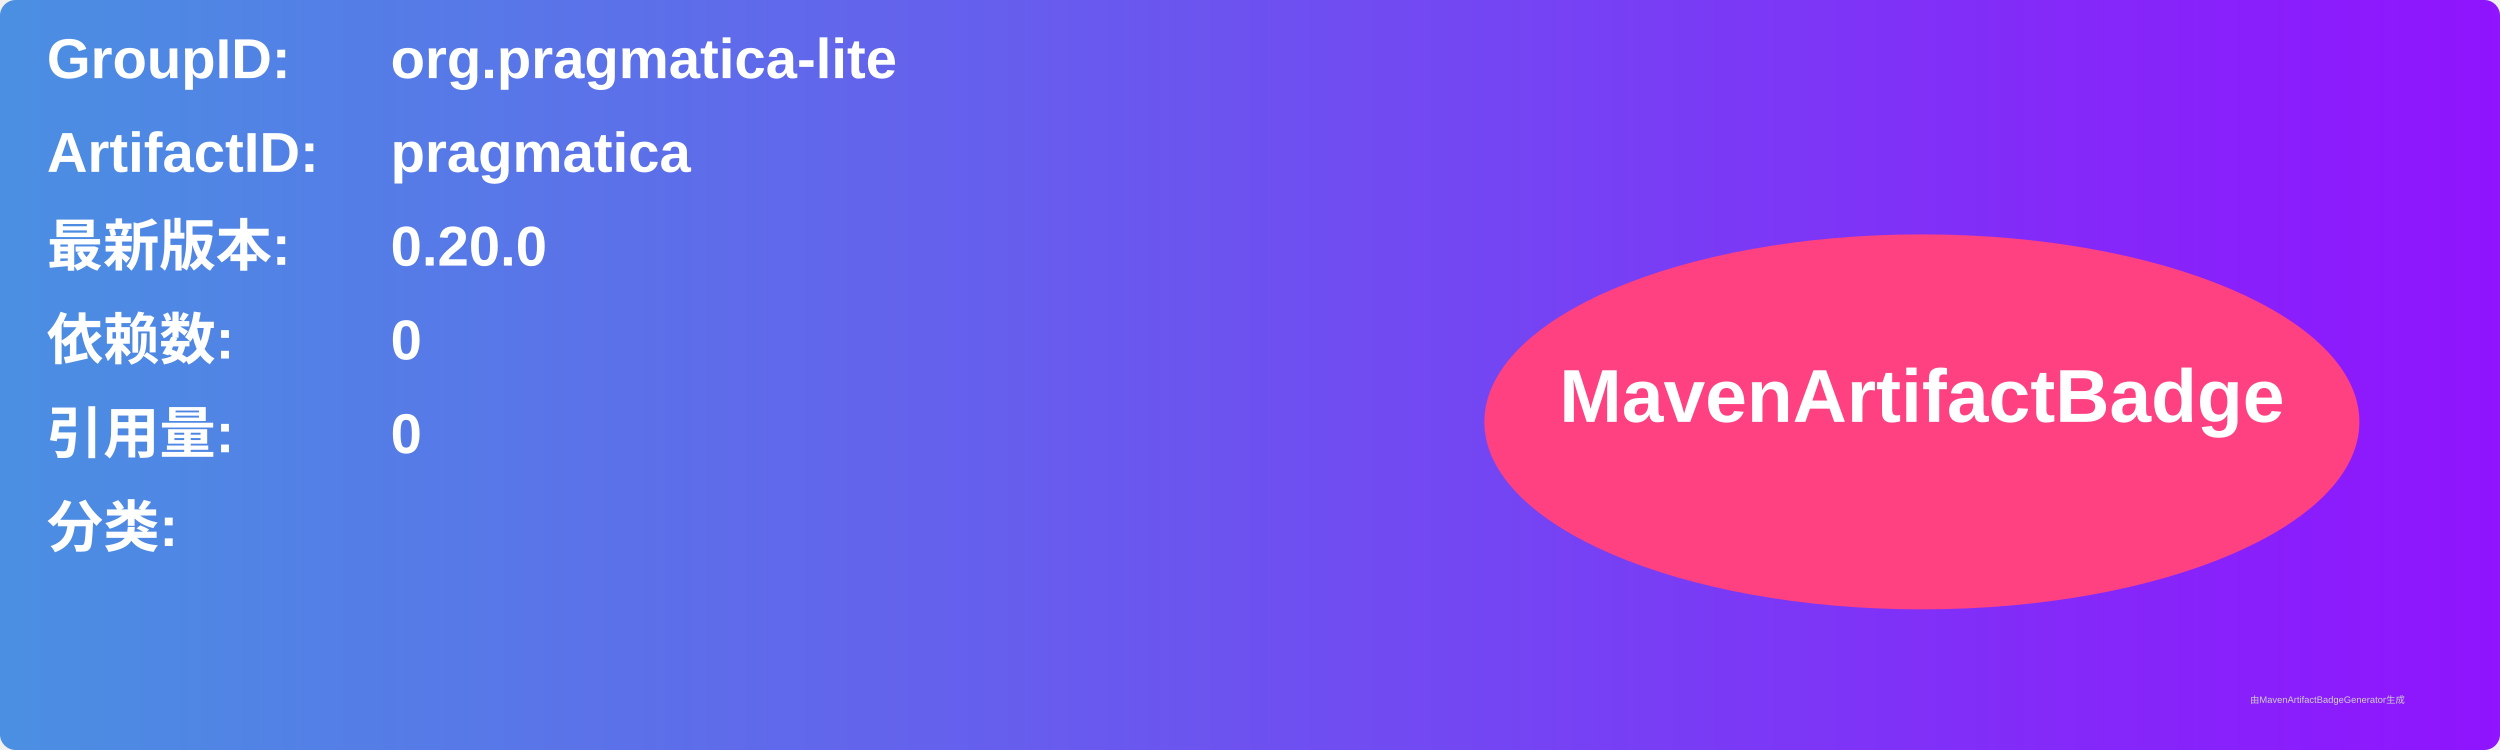
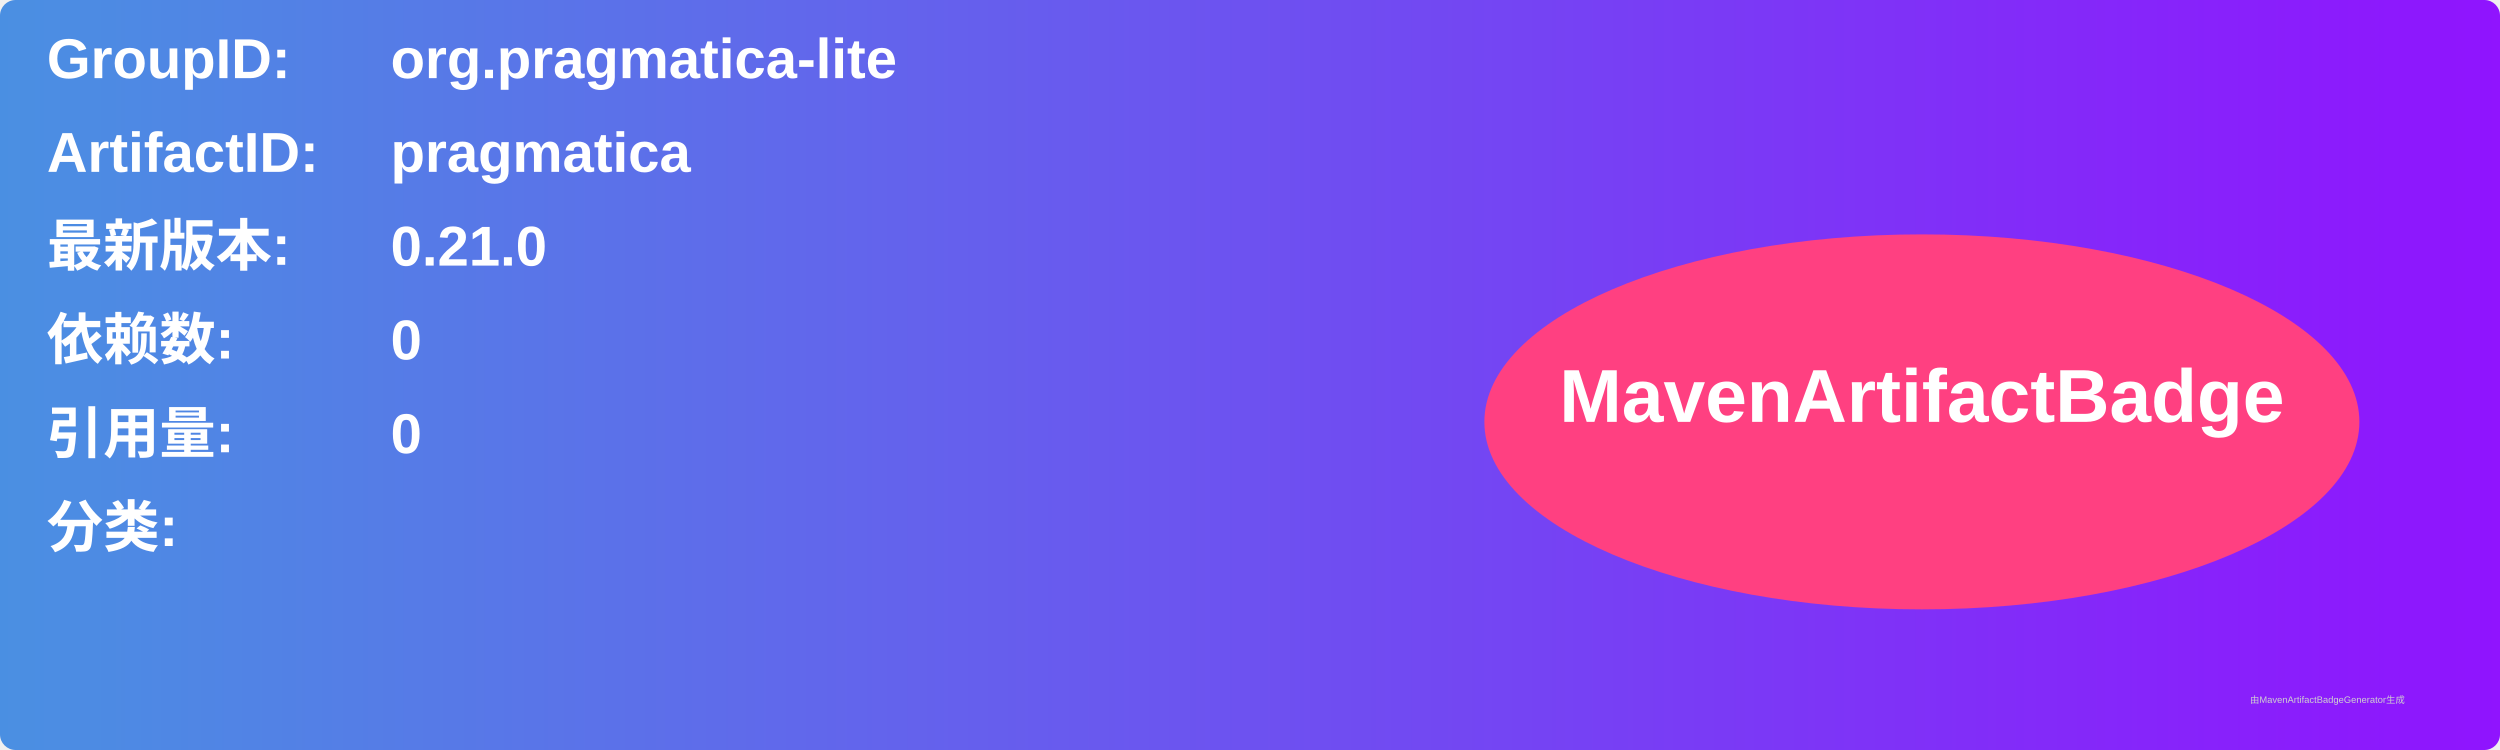
<svg xmlns="http://www.w3.org/2000/svg" width="800" height="240" viewBox="0 0 800 240">
  <linearGradient id="grad" x1="0%" y1="0%" x2="100%" y2="0%">
    <stop offset="0%" stop-color="#4a90e2" />
    <stop offset="100%" stop-color="#9013fe" />
  </linearGradient>
  <rect width="100%" height="100%" rx="5" ry="5" fill="url(#grad)" />
  <g transform="translate(15, 15)">
    <text x="0" y="10" font-family="Arial" font-size="18" fill="white" font-weight="bold" width="260">GroupID:</text>
    <text x="110" y="10" font-family="Arial" font-size="18" fill="white" font-weight="bold" width="460">org.pragmatica-lite</text>
    <text x="0" y="40" font-family="Arial" font-size="18" fill="white" font-weight="bold" width="260">ArtifactID:</text>
    <text x="110" y="40" font-family="Arial" font-size="18" fill="white" font-weight="bold" width="460">pragmatica</text>
    <text x="0" y="70" font-family="Arial" font-size="18" fill="white" font-weight="bold">最新版本:</text>
    <text x="110" y="70" font-family="Arial" font-size="18" fill="white" font-weight="bold">
-       <tspan font-weight="bold">0.20.0</tspan>
+       <tspan font-weight="bold">0.21.0</tspan>
    </text>
    <text x="0" y="100" font-family="Arial" font-size="18" fill="white" font-weight="bold">依赖数: </text>
    <text x="110" y="100" font-family="Arial" font-size="18" fill="white">
      <tspan font-weight="bold">0</tspan>
    </text>
    <text x="0" y="130" font-family="Arial" font-size="18" fill="white" font-weight="bold">引用量: </text>
    <text x="110" y="130" font-family="Arial" font-size="18" fill="white">
      <tspan font-weight="bold">0</tspan>
    </text>
    <text x="0" y="160" font-family="Arial" font-size="18" fill="white" font-weight="bold">分类:</text>
    <text x="10" y="190" font-family="Arial" font-size="10" fill="white">
      <tspan font-weight="bold" />
    </text>
    <ellipse cx="600" cy="120" rx="140" ry="60" fill="#ff4081" />
    <text x="600" y="120" text-anchor="middle" font-family="Arial" font-size="24" fill="white" font-weight="bold">MavenArtifactBadge</text>
  </g>
  <text x="720" y="225" font-family="Arial" font-size="3" fill="#d0d0d0">由MavenArtifactBadgeGenerator生成</text>
</svg>
